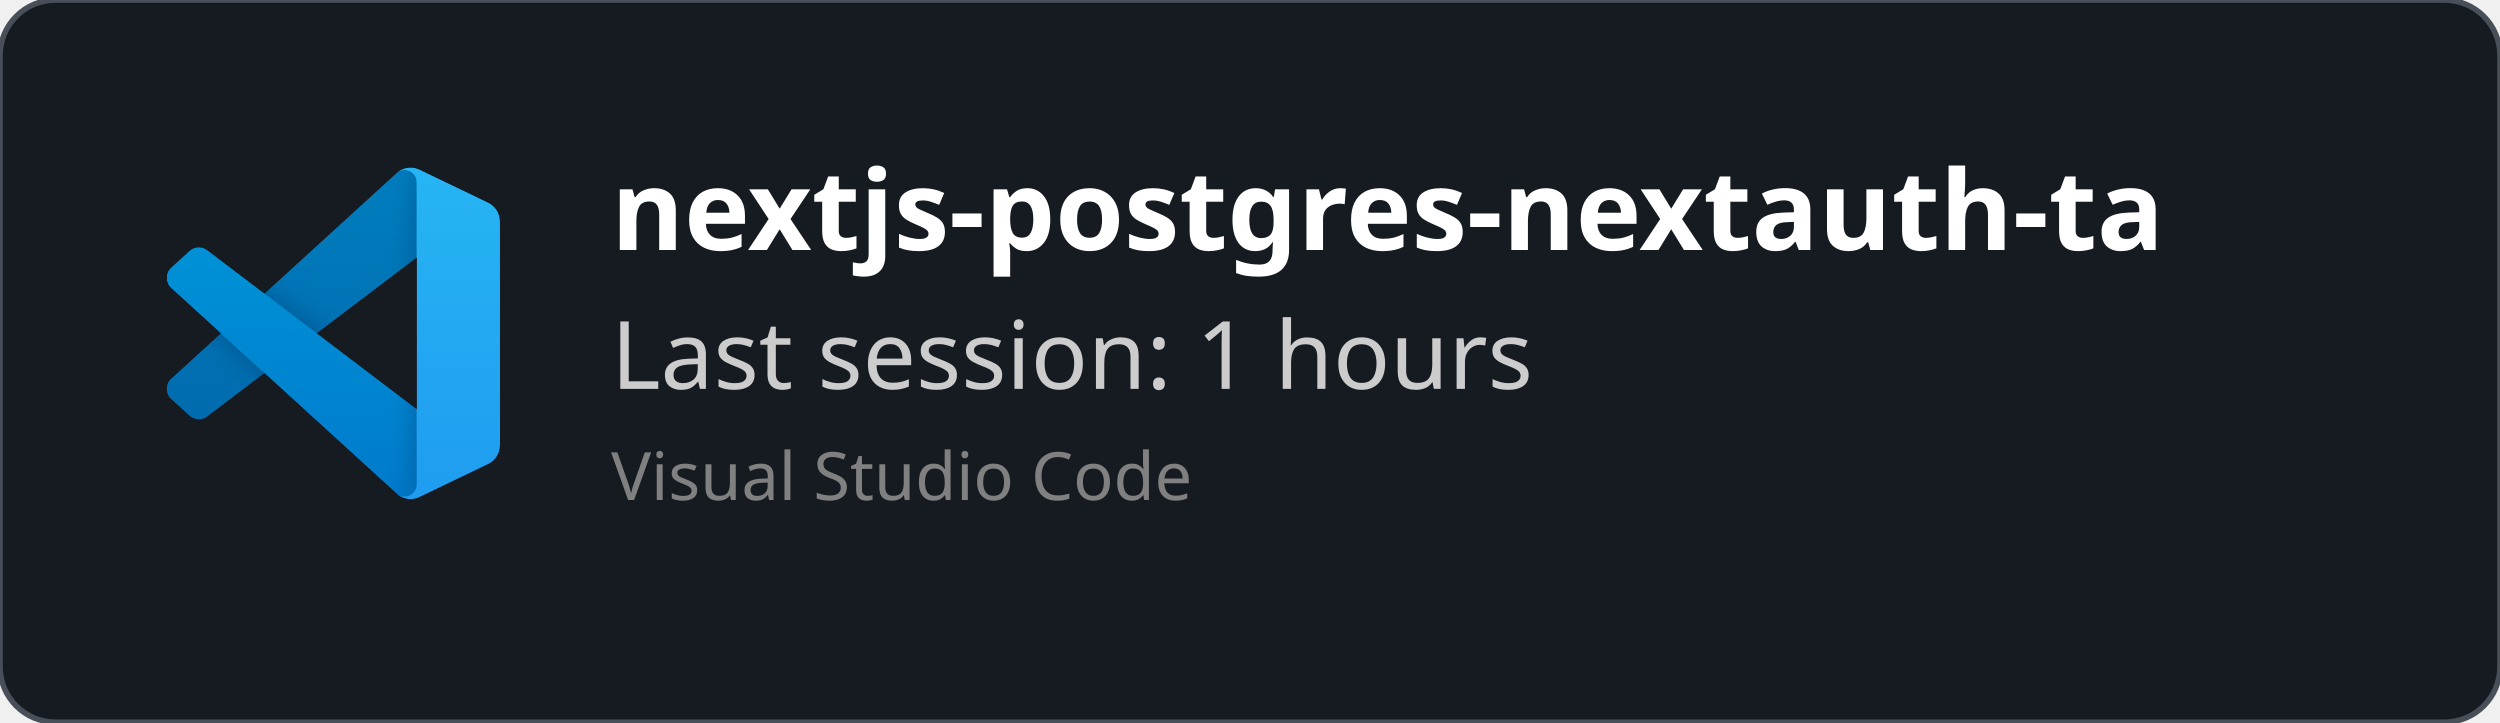
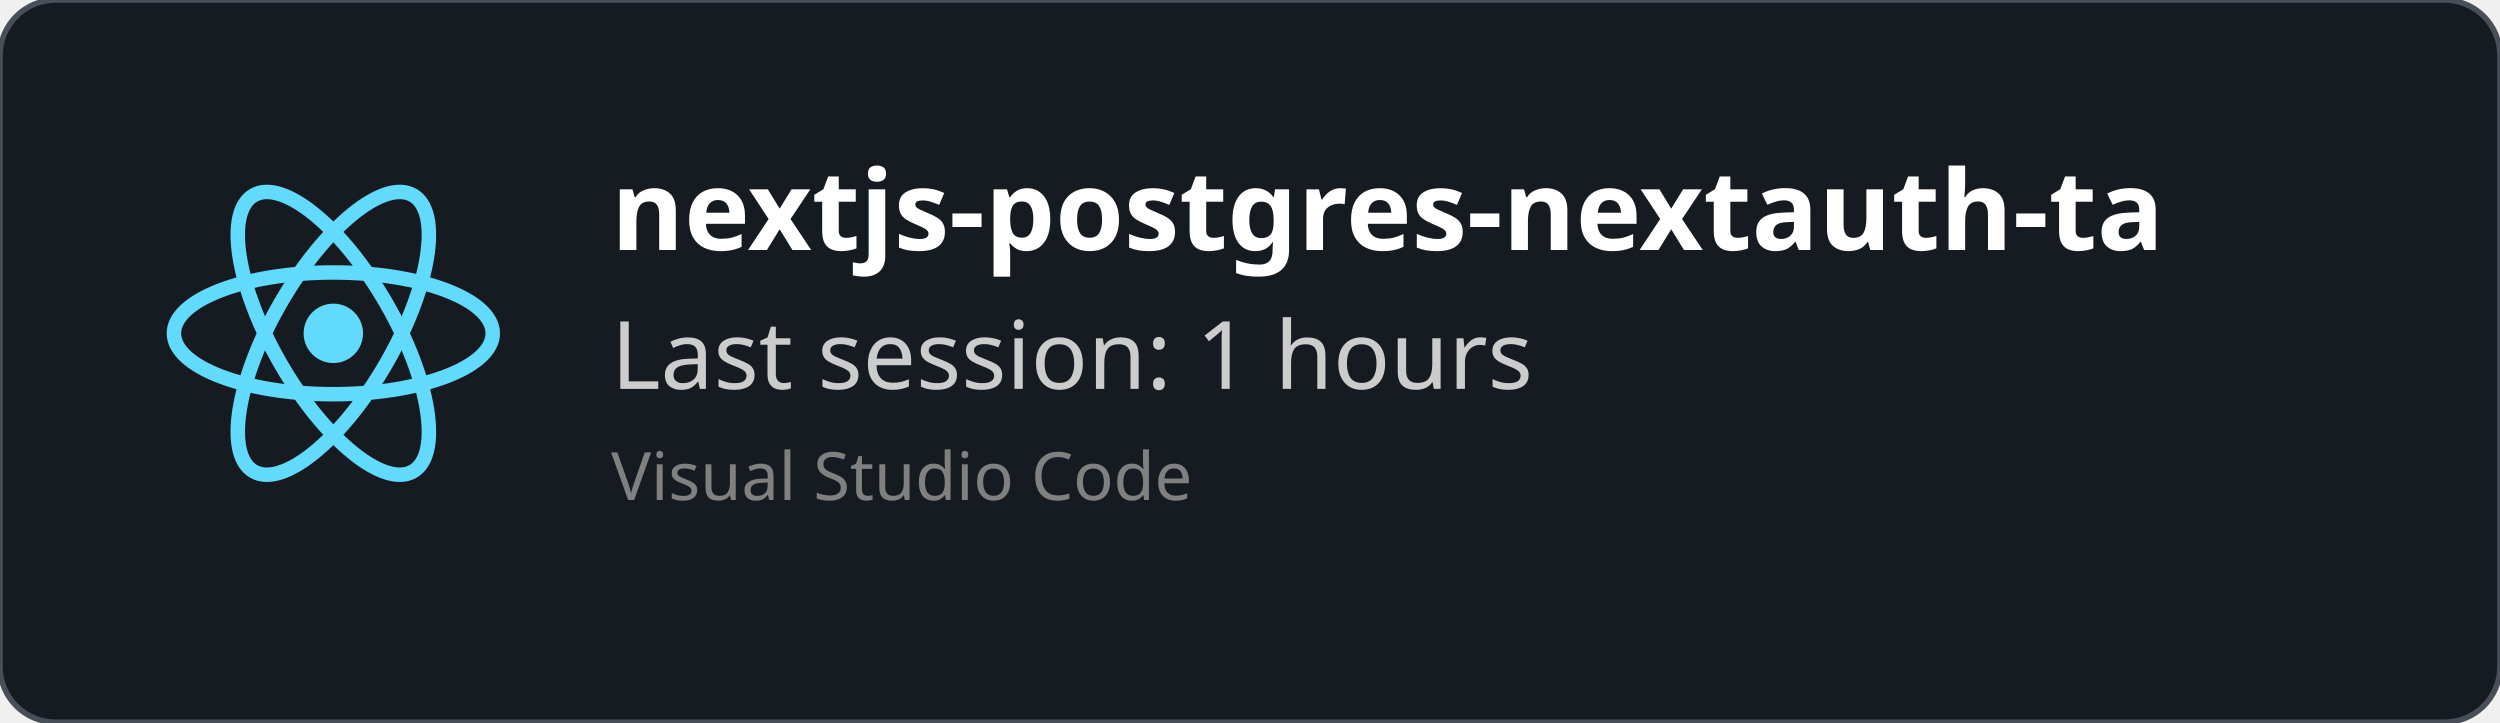
<svg xmlns="http://www.w3.org/2000/svg" width="450" height="130" viewBox="0 0 450 130" fill="none" role="img">
  <style>
    *{
        font-family: 'Segoe UI', Ubuntu, monospace
    }
    </style>
  <defs>
    <clipPath id="horizontalClip" x="20" y="20" width="500" height="200">
      <rect x="90" y="20" width="300" height="50" />
    </clipPath>
  </defs>
  <rect width="450" height="130" fill="rgba(22,27,34)" stroke="#484f58" stroke-width="1" fill-opacity="1" stroke-opacity="1" x="0" y="0" rx="10px" ry="10px">
    </rect>
-   <svg width="60" height="60" x="30" y="30" viewBox="0 0 100 100" fill="none" id="vscode">
-     <mask id="mask0" mask-type="alpha" maskUnits="userSpaceOnUse" x="0" y="0" width="100" height="100">
-       <path fill-rule="evenodd" clip-rule="evenodd" d="M70.912 99.317C72.487 99.931 74.283 99.891 75.873 99.126L96.461 89.22C98.624 88.179 100 85.989 100 83.587V16.413C100 14.011 98.624 11.822 96.461 10.781L75.873 0.874C73.786 -0.13 71.345 0.116 69.513 1.447C69.252 1.637 69.003 1.849 68.769 2.083L29.355 38.041L12.187 25.01C10.589 23.797 8.354 23.896 6.869 25.246L1.363 30.255C-0.453 31.906 -0.455 34.763 1.359 36.417L16.247 50L1.359 63.583C-0.455 65.237 -0.453 68.094 1.363 69.745L6.869 74.754C8.354 76.104 10.589 76.204 12.187 74.99L29.355 61.959L68.769 97.917C69.392 98.541 70.125 99.01 70.912 99.317ZM75.015 27.299L45.109 50L75.015 72.701V27.299Z" fill="white" />
-     </mask>
-     <g mask="url(#mask0)">
-       <path d="M96.461 10.796L75.857 0.876C73.472 -0.273 70.622 0.212 68.75 2.083L1.299 63.583C-0.516 65.237 -0.514 68.094 1.303 69.745L6.813 74.754C8.298 76.104 10.535 76.204 12.134 74.99L93.361 13.37C96.086 11.303 100 13.246 100 16.667V16.427C100 14.027 98.625 11.838 96.461 10.796Z" fill="#0065A9" />
-       <g filter="url(#filter0_d)">
-         <path d="M96.461 89.204L75.857 99.124C73.472 100.273 70.622 99.788 68.75 97.917L1.299 36.417C-0.516 34.763 -0.514 31.906 1.303 30.255L6.813 25.246C8.298 23.896 10.535 23.796 12.134 25.009L93.361 86.63C96.086 88.697 100 86.754 100 83.333V83.573C100 85.974 98.625 88.162 96.461 89.204Z" fill="#007ACC" />
-       </g>
-       <g filter="url(#filter1_d)">
-         <path d="M75.858 99.126C73.472 100.274 70.622 99.788 68.75 97.917C71.056 100.223 75 98.59 75 95.328V4.672C75 1.41 71.056 -0.223 68.75 2.083C70.622 0.211 73.472 -0.274 75.858 0.874L96.459 10.781C98.623 11.822 100 14.011 100 16.413V83.587C100 85.989 98.623 88.179 96.459 89.22L75.858 99.126Z" fill="#1F9CF0" />
-       </g>
-       <g style="mix-blend-mode:overlay" opacity="0.25">
-         <path fill-rule="evenodd" clip-rule="evenodd" d="M70.851 99.317C72.426 99.931 74.222 99.891 75.812 99.126L96.4 89.22C98.563 88.179 99.939 85.989 99.939 83.587V16.413C99.939 14.011 98.564 11.822 96.4 10.781L75.812 0.874C73.725 -0.13 71.284 0.116 69.453 1.447C69.191 1.637 68.942 1.849 68.708 2.083L29.294 38.041L12.126 25.01C10.528 23.796 8.293 23.896 6.809 25.246L1.302 30.255C-0.513 31.906 -0.515 34.763 1.298 36.417L16.186 50L1.298 63.583C-0.515 65.237 -0.513 68.094 1.302 69.745L6.809 74.754C8.293 76.104 10.528 76.204 12.126 74.99L29.294 61.959L68.708 97.917C69.332 98.54 70.064 99.01 70.851 99.317ZM74.954 27.299L45.048 50L74.954 72.701V27.299Z" fill="url(#paint0_linear)" />
-       </g>
+   <svg height="60" width="60" x="30" y="30" viewBox="-11.5 -10.232 23 20.463">
+     <circle cx="0" cy="0" r="2.05" fill="#61dafb" />
+     <g stroke="#61dafb" stroke-width="1" fill="none">
+       <ellipse rx="11" ry="4.2" />
+       <ellipse rx="11" ry="4.2" transform="rotate(60)" />
+       <ellipse rx="11" ry="4.2" transform="rotate(120)" />
    </g>
-     <defs>
-       <filter id="filter0_d" x="-8.394" y="15.829" width="116.727" height="92.246" filterUnits="userSpaceOnUse" color-interpolation-filters="sRGB">
-         <feFlood flood-opacity="0" result="BackgroundImageFix" />
-         <feColorMatrix in="SourceAlpha" type="matrix" values="0 0 0 0 0 0 0 0 0 0 0 0 0 0 0 0 0 0 127 0" />
-         <feOffset />
-         <feGaussianBlur stdDeviation="4.167" />
-         <feColorMatrix type="matrix" values="0 0 0 0 0 0 0 0 0 0 0 0 0 0 0 0 0 0 0.25 0" />
-         <feBlend mode="overlay" in2="BackgroundImageFix" result="effect1_dropShadow" />
-         <feBlend mode="normal" in="SourceGraphic" in2="effect1_dropShadow" result="shape" />
-       </filter>
-       <filter id="filter1_d" x="60.417" y="-8.076" width="47.917" height="116.151" filterUnits="userSpaceOnUse" color-interpolation-filters="sRGB">
-         <feFlood flood-opacity="0" result="BackgroundImageFix" />
-         <feColorMatrix in="SourceAlpha" type="matrix" values="0 0 0 0 0 0 0 0 0 0 0 0 0 0 0 0 0 0 127 0" />
-         <feOffset />
-         <feGaussianBlur stdDeviation="4.167" />
-         <feColorMatrix type="matrix" values="0 0 0 0 0 0 0 0 0 0 0 0 0 0 0 0 0 0 0.25 0" />
-         <feBlend mode="overlay" in2="BackgroundImageFix" result="effect1_dropShadow" />
-         <feBlend mode="normal" in="SourceGraphic" in2="effect1_dropShadow" result="shape" />
-       </filter>
-       <linearGradient id="paint0_linear" x1="49.939" y1="0.258" x2="49.939" y2="99.742" gradientUnits="userSpaceOnUse">
-         <stop stop-color="white" />
-         <stop offset="1" stop-color="white" stop-opacity="0" />
-       </linearGradient>
-     </defs>
  </svg>
  <text x="110" y="45" font-size="20" clip-path="url(#horizontalClip)" font-weight="bold" font-family="Ubuntu" fill="white">
    nextjs-postgres-nextauth-tailwindcss-template-main
    </text>
  <text x="110" y="70" font-size="17px" font-family="Ubuntu" fill="#ccc">
    Last session: 1 hours
    </text>
  <text x="110" y="90" font-size="12px" font-family="Ubuntu" fill="grey">
    Visual Studio Code
    </text>
</svg>
